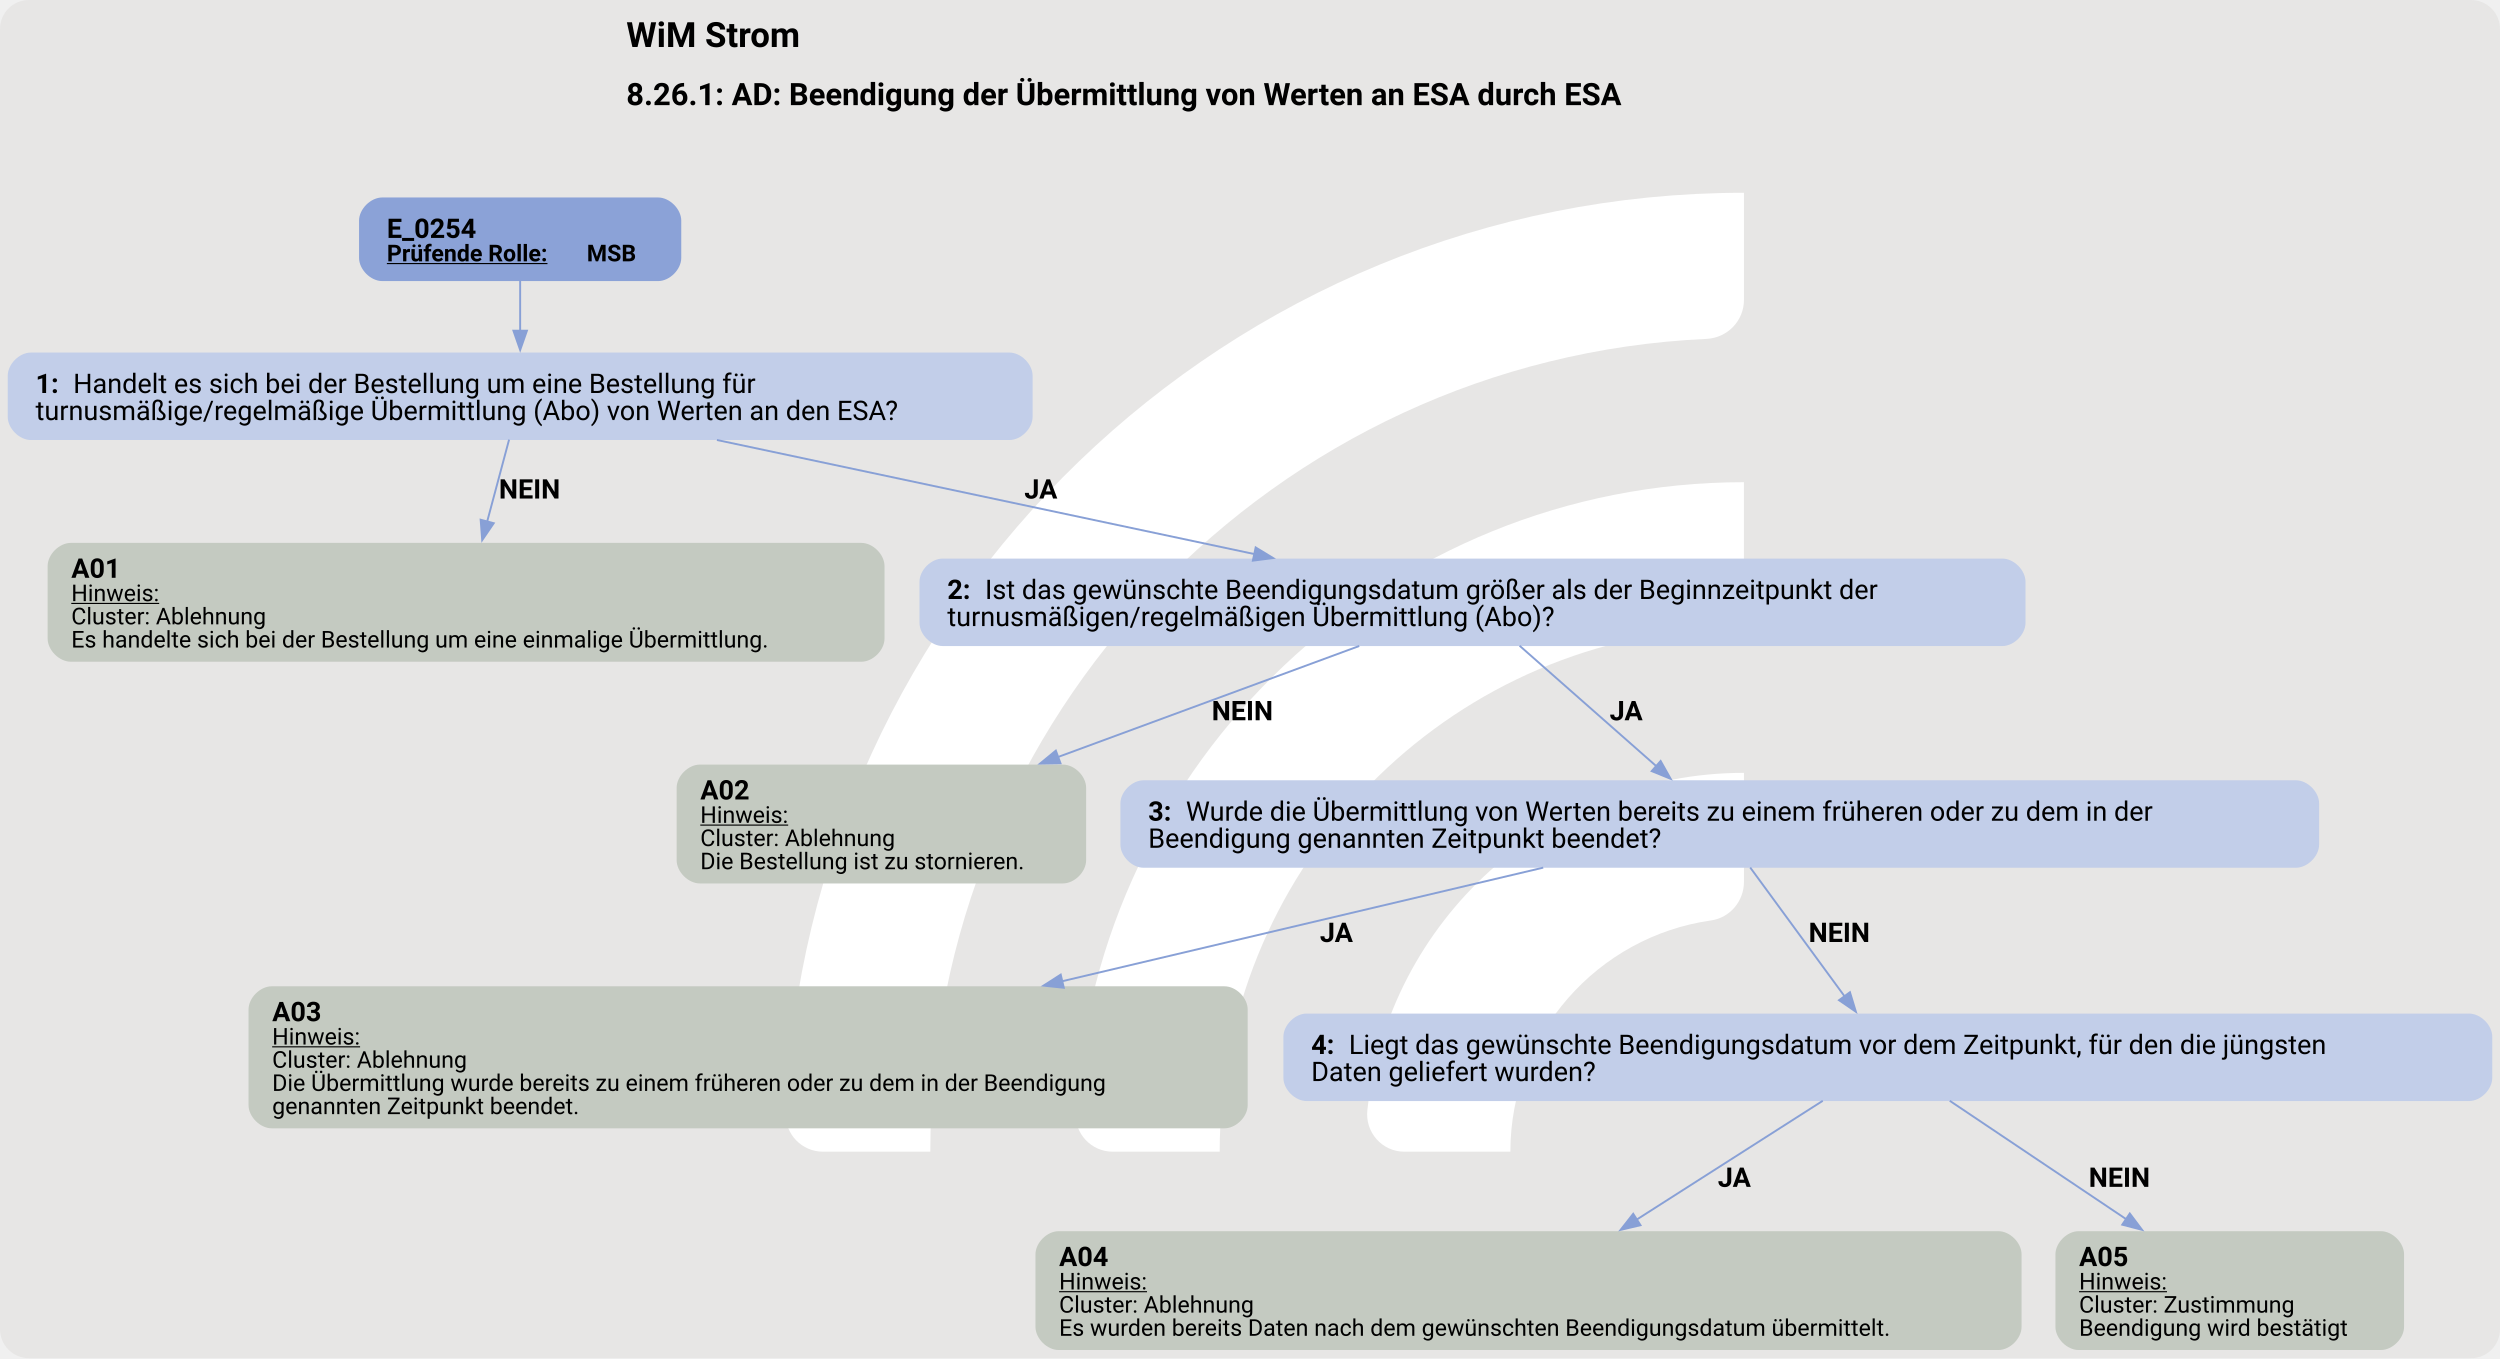
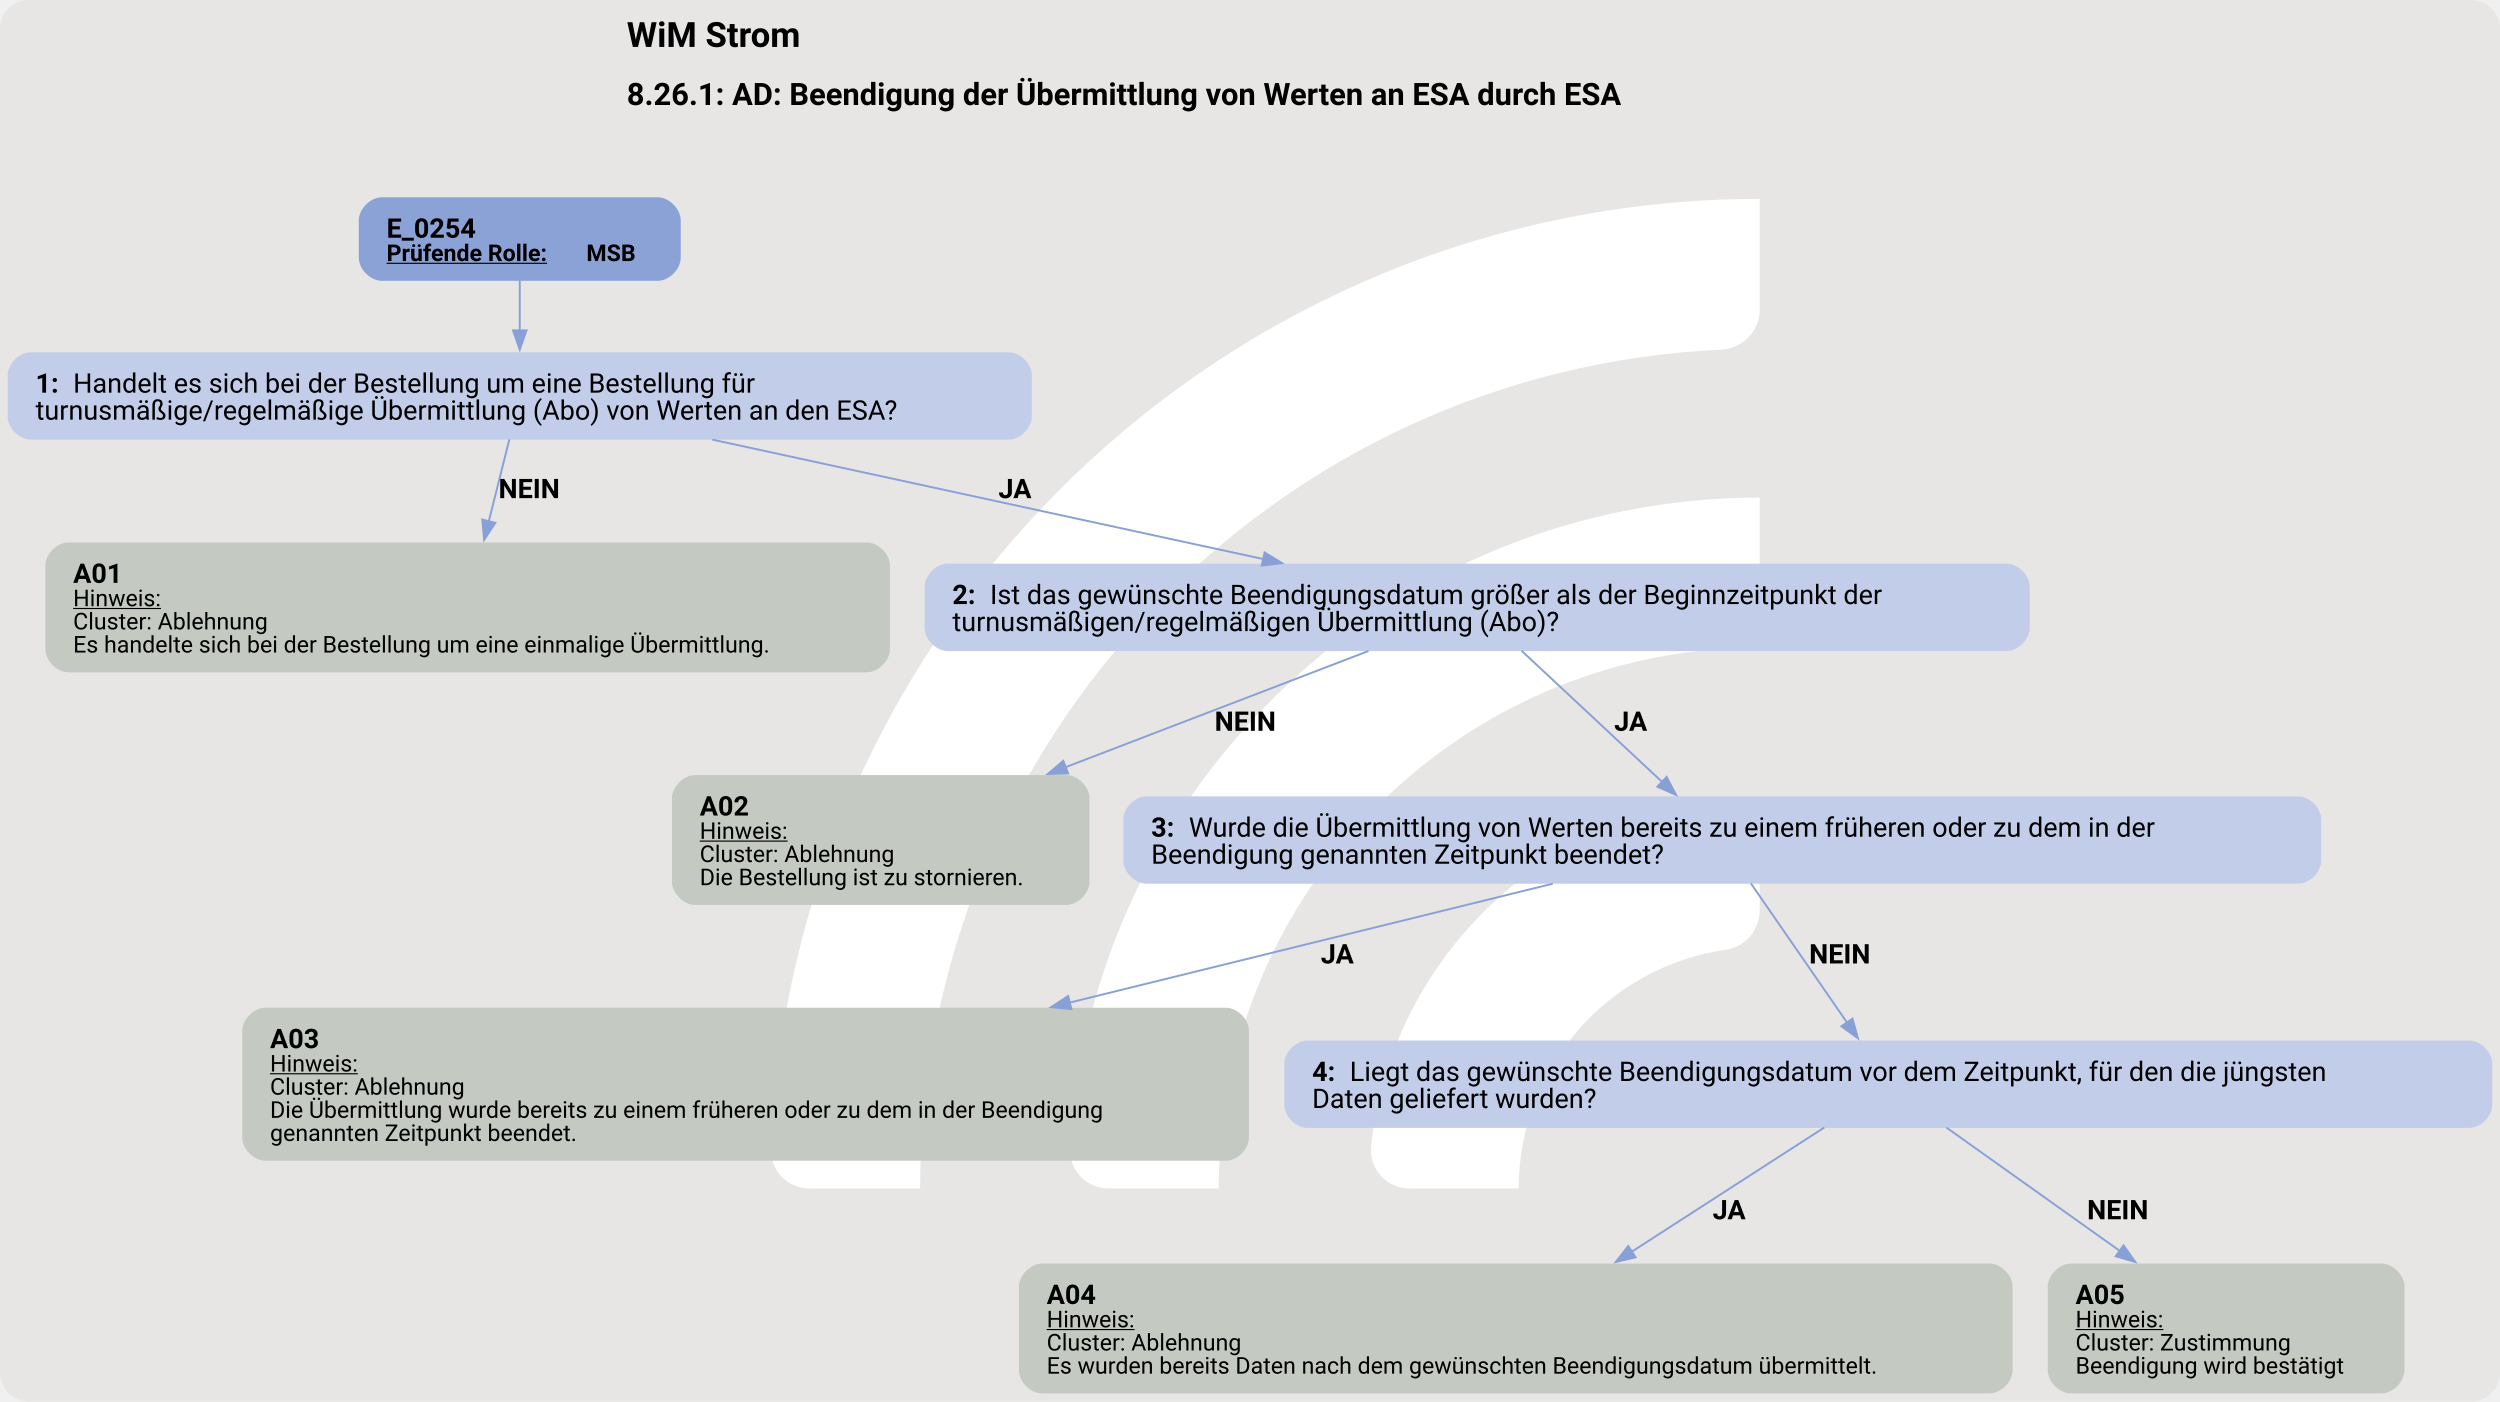
- <svg xmlns="http://www.w3.org/2000/svg" version="1.1" width="1725.333px" viewBox="0 0 1725.333 937.333" height="937.333px">
+ <svg xmlns="http://www.w3.org/2000/svg" version="1.1" width="1726.667px" viewBox="0 0 1726.667 968.0" height="968.0px">
  <g>
-     <svg version="1.1" width="1725.333px" viewBox="0 0 1725.333 937.333" height="937.333px">
-       <rect fill="#e7e6e5" x="0" y="0" width="1725.333" height="937.333" rx="20" ry="20" />
+     <svg version="1.1" width="1726.667px" viewBox="0 0 1726.667 968.0" height="968.0px">
+       <rect fill="#e7e6e5" x="0" y="0" width="1726.667" height="968.0" rx="20" ry="20" />
      <g>
-         <g transform="translate(480.4216, 93.73333) scale(1 1) translate(0, 0) scale(1.319816 1.319816) ">
+         <g transform="translate(468.5823, 96.8) scale(1 1) translate(0, 0) scale(1.362996 1.362996) ">
          <defs>
            <style>.cls-1{fill:#fff;}</style>
          </defs>
          <path class="cls-1" d="M122.44,531.2h-56.1c-11,0-19.9-9.12-19.46-20.11C57.47,243.89,278.15,29.78,547.91,29.78v56.02c0,10.98-8.69,19.89-19.66,20.39-225.51,10.31-405.8,197-405.8,425Z" />
          <path class="cls-1" d="M273.78,531.2h-55.93c-11.23,0-20.09-9.48-19.43-20.69,10.74-183.44,163.39-329.39,349.48-329.39v56.26c0,10.71-8.27,19.62-18.96,20.35-142.35,9.77-255.17,128.69-255.17,273.46Z" />
          <path class="cls-1" d="M425.77,531.2h-55.45c-11.65,0-20.6-10.17-19.33-21.75,10.87-99.03,95.03-176.34,196.92-176.34v57.01c0,10.05-7.28,18.75-17.23,20.16-59.22,8.4-104.91,59.42-104.91,120.92Z" />
        </g>
-         <svg width="1294pt" height="703pt" viewBox="0.00 0.00 1294.18 702.64">
-           <g id="graph0" class="graph" transform="scale(1 1) rotate(0) translate(4 698.64)">
-             <text text-anchor="start" x="320.21" y="-674.54" font-family="Roboto, sans-serif" font-weight="bold" font-size="18.00">WiM Strom</text>
-             <text text-anchor="start" x="320.21" y="-644.44" font-family="Roboto, sans-serif" font-weight="bold" font-size="16.00">8.26.1: AD: Beendigung der Übermittlung von Werten an ESA durch ESA</text>
+         <svg width="1295pt" height="726pt" viewBox="0.00 0.00 1295.18 725.68">
+           <g id="graph0" class="graph" transform="scale(1 1) rotate(0) translate(4 721.68)">
+             <text text-anchor="start" x="320.71" y="-697.58" font-family="Roboto, sans-serif" font-weight="bold" font-size="18.00">WiM Strom</text>
+             <text text-anchor="start" x="320.71" y="-667.48" font-family="Roboto, sans-serif" font-weight="bold" font-size="16.00">8.26.1: AD: Beendigung der Übermittlung von Werten an ESA durch ESA</text>
            <g id="node1" class="node">
-               <path fill="#8ba2d7" stroke="black" stroke-width="0" d="M336.67,-596.64C336.67,-596.64 193.87,-596.64 193.87,-596.64 187.87,-596.64 181.87,-590.64 181.87,-584.64 181.87,-584.64 181.87,-565.36 181.87,-565.36 181.87,-559.36 187.87,-553.36 193.87,-553.36 193.87,-553.36 336.67,-553.36 336.67,-553.36 342.67,-553.36 348.67,-559.36 348.67,-565.36 348.67,-565.36 348.67,-584.64 348.67,-584.64 348.67,-590.64 342.67,-596.64 336.67,-596.64" />
-               <text text-anchor="start" x="196.27" y="-575.7" font-family="Roboto, sans-serif" font-weight="bold" font-size="14.00">E_0254</text>
-               <text text-anchor="start" x="196.27" y="-563.6" font-family="Roboto, sans-serif" font-weight="bold" text-decoration="underline" font-size="12.00">Prüfende Rolle:</text>
-               <text text-anchor="start" x="299.77" y="-563.6" font-family="Roboto, sans-serif" font-weight="bold" font-size="12.00"> MSB</text>
+               <path fill="#8ba2d7" stroke="black" stroke-width="0" d="M336.67,-619.68C336.67,-619.68 193.87,-619.68 193.87,-619.68 187.87,-619.68 181.87,-613.68 181.87,-607.68 181.87,-607.68 181.87,-588.4 181.87,-588.4 181.87,-582.4 187.87,-576.4 193.87,-576.4 193.87,-576.4 336.67,-576.4 336.67,-576.4 342.67,-576.4 348.67,-582.4 348.67,-588.4 348.67,-588.4 348.67,-607.68 348.67,-607.68 348.67,-613.68 342.67,-619.68 336.67,-619.68" />
+               <text text-anchor="start" x="196.27" y="-598.74" font-family="Roboto, sans-serif" font-weight="bold" font-size="14.00">E_0254</text>
+               <text text-anchor="start" x="196.27" y="-586.64" font-family="Roboto, sans-serif" font-weight="bold" text-decoration="underline" font-size="12.00">Prüfende Rolle:</text>
+               <text text-anchor="start" x="299.77" y="-586.64" font-family="Roboto, sans-serif" font-weight="bold" font-size="12.00"> MSB</text>
            </g>
            <g id="node2" class="node">
-               <path fill="#c2cee9" stroke="black" stroke-width="0" d="M518.55,-516.36C518.55,-516.36 12,-516.36 12,-516.36 6,-516.36 0,-510.36 0,-504.36 0,-504.36 0,-483.08 0,-483.08 0,-477.08 6,-471.08 12,-471.08 12,-471.08 518.55,-471.08 518.55,-471.08 524.55,-471.08 530.55,-477.08 530.55,-483.08 530.55,-483.08 530.55,-504.36 530.55,-504.36 530.55,-510.36 524.55,-516.36 518.55,-516.36" />
-               <text text-anchor="start" x="14.4" y="-495.42" font-family="Roboto, sans-serif" font-weight="bold" font-size="14.00">1: </text>
-               <text text-anchor="start" x="33.9" y="-495.42" font-family="Roboto, sans-serif" font-size="14.00">Handelt es sich bei der Bestellung um eine Bestellung für</text>
-               <text text-anchor="start" x="14.4" y="-481.42" font-family="Roboto, sans-serif" font-size="14.00">turnusmäßige/regelmäßige Übermittlung (Abo) von Werten an den ESA?</text>
+               <path fill="#c2cee9" stroke="black" stroke-width="0" d="M518.55,-539.4C518.55,-539.4 12,-539.4 12,-539.4 6,-539.4 0,-533.4 0,-527.4 0,-527.4 0,-506.12 0,-506.12 0,-500.12 6,-494.12 12,-494.12 12,-494.12 518.55,-494.12 518.55,-494.12 524.55,-494.12 530.55,-500.12 530.55,-506.12 530.55,-506.12 530.55,-527.4 530.55,-527.4 530.55,-533.4 524.55,-539.4 518.55,-539.4" />
+               <text text-anchor="start" x="14.4" y="-518.46" font-family="Roboto, sans-serif" font-weight="bold" font-size="14.00">1: </text>
+               <text text-anchor="start" x="33.9" y="-518.46" font-family="Roboto, sans-serif" font-size="14.00">Handelt es sich bei der Bestellung um eine Bestellung für</text>
+               <text text-anchor="start" x="14.4" y="-504.46" font-family="Roboto, sans-serif" font-size="14.00">turnusmäßige/regelmäßige Übermittlung (Abo) von Werten an den ESA?</text>
            </g>
            <g id="edge1" class="edge">
-               <path fill="none" stroke="#88a0d6" d="M265.27,-553.58C265.27,-545.61 265.27,-536.26 265.27,-527.4" />
-               <polygon fill="#88a0d6" stroke="#88a0d6" points="268.78,-527.69 265.28,-517.69 261.78,-527.69 268.78,-527.69" />
+               <path fill="none" stroke="#88a0d6" d="M265.27,-576.62C265.27,-568.65 265.27,-559.3 265.27,-550.44" />
+               <polygon fill="#88a0d6" stroke="#88a0d6" points="268.78,-550.73 265.28,-540.73 261.78,-550.73 268.78,-550.73" />
            </g>
            <g id="node3" class="node">
-               <path fill="#c4cac1" stroke="black" stroke-width="0" d="M441.89,-417.83C441.89,-417.83 32.66,-417.83 32.66,-417.83 26.66,-417.83 20.66,-411.83 20.66,-405.83 20.66,-405.83 20.66,-368.31 20.66,-368.31 20.66,-362.31 26.66,-356.31 32.66,-356.31 32.66,-356.31 441.89,-356.31 441.89,-356.31 447.89,-356.31 453.89,-362.31 453.89,-368.31 453.89,-368.31 453.89,-405.83 453.89,-405.83 453.89,-411.83 447.89,-417.83 441.89,-417.83" />
-               <text text-anchor="start" x="32.9" y="-399.77" font-family="Roboto, sans-serif" font-weight="bold" font-size="14.00">A01</text>
-               <text text-anchor="start" x="32.9" y="-387.67" font-family="Roboto, sans-serif" text-decoration="underline" font-size="12.00">Hinweis:</text>
-               <text text-anchor="start" x="32.9" y="-375.67" font-family="Roboto, sans-serif" font-size="12.00">Cluster: Ablehnung</text>
-               <text text-anchor="start" x="32.9" y="-363.67" font-family="Roboto, sans-serif" font-size="12.00">Es handelte sich bei der Bestellung um eine einmalige Übermittlung.</text>
+               <path fill="#c4cac1" stroke="black" stroke-width="0" d="M445.05,-440.87C445.05,-440.87 31.5,-440.87 31.5,-440.87 25.5,-440.87 19.5,-434.87 19.5,-428.87 19.5,-428.87 19.5,-385.59 19.5,-385.59 19.5,-379.59 25.5,-373.59 31.5,-373.59 31.5,-373.59 445.05,-373.59 445.05,-373.59 451.05,-373.59 457.05,-379.59 457.05,-385.59 457.05,-385.59 457.05,-428.87 457.05,-428.87 457.05,-434.87 451.05,-440.87 445.05,-440.87" />
+               <text text-anchor="start" x="33.9" y="-419.93" font-family="Roboto, sans-serif" font-weight="bold" font-size="14.00">A01</text>
+               <text text-anchor="start" x="33.9" y="-407.83" font-family="Roboto, sans-serif" text-decoration="underline" font-size="12.00">Hinweis:</text>
+               <text text-anchor="start" x="33.9" y="-395.83" font-family="Roboto, sans-serif" font-size="12.00">Cluster: Ablehnung</text>
+               <text text-anchor="start" x="33.9" y="-383.83" font-family="Roboto, sans-serif" font-size="12.00">Es handelte sich bei der Bestellung um eine einmalige Übermittlung.</text>
            </g>
            <g id="edge2" class="edge">
-               <path fill="none" stroke="#88a0d6" d="M259.54,-471.29C256.25,-459 252.01,-443.16 248.12,-428.6" />
-               <polygon fill="#88a0d6" stroke="#88a0d6" points="251.59,-428.02 245.62,-419.26 244.82,-429.83 251.59,-428.02" />
-               <text text-anchor="start" x="254.27" y="-440.78" font-family="Roboto, sans-serif" font-weight="bold" font-size="14.00">NEIN</text>
+               <path fill="none" stroke="#88a0d6" d="M259.88,-494.26C256.81,-482.05 252.86,-466.32 249.18,-451.65" />
+               <polygon fill="#88a0d6" stroke="#88a0d6" points="252.63,-451.03 246.8,-442.19 245.84,-452.74 252.63,-451.03" />
+               <text text-anchor="start" x="254.27" y="-463.82" font-family="Roboto, sans-serif" font-weight="bold" font-size="14.00">NEIN</text>
            </g>
            <g id="node4" class="node">
-               <path fill="#c2cee9" stroke="black" stroke-width="0" d="M1032.55,-409.71C1032.55,-409.71 484,-409.71 484,-409.71 478,-409.71 472,-403.71 472,-397.71 472,-397.71 472,-376.43 472,-376.43 472,-370.43 478,-364.43 484,-364.43 484,-364.43 1032.55,-364.43 1032.55,-364.43 1038.55,-364.43 1044.55,-370.43 1044.55,-376.43 1044.55,-376.43 1044.55,-397.71 1044.55,-397.71 1044.55,-403.71 1038.55,-409.71 1032.55,-409.71" />
-               <text text-anchor="start" x="486.4" y="-388.77" font-family="Roboto, sans-serif" font-weight="bold" font-size="14.00">2: </text>
-               <text text-anchor="start" x="505.9" y="-388.77" font-family="Roboto, sans-serif" font-size="14.00">Ist das gewünschte Beendigungsdatum größer als der Beginnzeitpunkt der</text>
-               <text text-anchor="start" x="486.4" y="-374.77" font-family="Roboto, sans-serif" font-size="14.00">turnusmäßigen/regelmäßigen Übermittlung (Abo)?</text>
+               <path fill="#c2cee9" stroke="black" stroke-width="0" d="M1035.55,-429.87C1035.55,-429.87 487,-429.87 487,-429.87 481,-429.87 475,-423.87 475,-417.87 475,-417.87 475,-396.59 475,-396.59 475,-390.59 481,-384.59 487,-384.59 487,-384.59 1035.55,-384.59 1035.55,-384.59 1041.55,-384.59 1047.55,-390.59 1047.55,-396.59 1047.55,-396.59 1047.55,-417.87 1047.55,-417.87 1047.55,-423.87 1041.55,-429.87 1035.55,-429.87" />
+               <text text-anchor="start" x="489.4" y="-408.93" font-family="Roboto, sans-serif" font-weight="bold" font-size="14.00">2: </text>
+               <text text-anchor="start" x="508.9" y="-408.93" font-family="Roboto, sans-serif" font-size="14.00">Ist das gewünschte Beendigungsdatum größer als der Beginnzeitpunkt der</text>
+               <text text-anchor="start" x="489.4" y="-394.93" font-family="Roboto, sans-serif" font-size="14.00">turnusmäßigen/regelmäßigen Übermittlung (Abo)?</text>
            </g>
            <g id="edge3" class="edge">
-               <path fill="none" stroke="#88a0d6" d="M367.13,-471.1C448.21,-453.89 561.62,-429.82 645.45,-412.02" />
-               <polygon fill="#88a0d6" stroke="#88a0d6" points="646.02,-415.48 655.07,-409.98 644.57,-408.63 646.02,-415.48" />
-               <text text-anchor="start" x="526.27" y="-440.78" font-family="Roboto, sans-serif" font-weight="bold" font-size="14.00">JA</text>
+               <path fill="none" stroke="#88a0d6" d="M365.05,-494.13C447.71,-476.21 565.07,-450.77 650.6,-432.22" />
+               <polygon fill="#88a0d6" stroke="#88a0d6" points="651.15,-435.69 660.18,-430.15 649.66,-428.85 651.15,-435.69" />
+               <text text-anchor="start" x="513.27" y="-463.82" font-family="Roboto, sans-serif" font-weight="bold" font-size="14.00">JA</text>
            </g>
            <g id="node5" class="node">
-               <path fill="#c4cac1" stroke="black" stroke-width="0" d="M546.26,-303.06C546.26,-303.06 358.28,-303.06 358.28,-303.06 352.28,-303.06 346.28,-297.06 346.28,-291.06 346.28,-291.06 346.28,-253.54 346.28,-253.54 346.28,-247.54 352.28,-241.54 358.28,-241.54 358.28,-241.54 546.26,-241.54 546.26,-241.54 552.26,-241.54 558.26,-247.54 558.26,-253.54 558.26,-253.54 558.26,-291.06 558.26,-291.06 558.26,-297.06 552.26,-303.06 546.26,-303.06" />
-               <text text-anchor="start" x="358.52" y="-285" font-family="Roboto, sans-serif" font-weight="bold" font-size="14.00">A02</text>
-               <text text-anchor="start" x="358.52" y="-272.9" font-family="Roboto, sans-serif" text-decoration="underline" font-size="12.00">Hinweis:</text>
-               <text text-anchor="start" x="358.52" y="-260.9" font-family="Roboto, sans-serif" font-size="12.00">Cluster: Ablehnung</text>
-               <text text-anchor="start" x="358.52" y="-248.9" font-family="Roboto, sans-serif" font-size="12.00">Die Bestellung ist zu stornieren.</text>
+               <path fill="#c4cac1" stroke="black" stroke-width="0" d="M548.42,-320.34C548.42,-320.34 356.12,-320.34 356.12,-320.34 350.12,-320.34 344.12,-314.34 344.12,-308.34 344.12,-308.34 344.12,-265.06 344.12,-265.06 344.12,-259.06 350.12,-253.06 356.12,-253.06 356.12,-253.06 548.42,-253.06 548.42,-253.06 554.42,-253.06 560.42,-259.06 560.42,-265.06 560.42,-265.06 560.42,-308.34 560.42,-308.34 560.42,-314.34 554.42,-320.34 548.42,-320.34" />
+               <text text-anchor="start" x="358.52" y="-299.4" font-family="Roboto, sans-serif" font-weight="bold" font-size="14.00">A02</text>
+               <text text-anchor="start" x="358.52" y="-287.3" font-family="Roboto, sans-serif" text-decoration="underline" font-size="12.00">Hinweis:</text>
+               <text text-anchor="start" x="358.52" y="-275.3" font-family="Roboto, sans-serif" font-size="12.00">Cluster: Ablehnung</text>
+               <text text-anchor="start" x="358.52" y="-263.3" font-family="Roboto, sans-serif" font-size="12.00">Die Bestellung ist zu stornieren.</text>
            </g>
            <g id="edge4" class="edge">
-               <path fill="none" stroke="#88a0d6" d="M699.64,-364.46C655.49,-348.19 594.14,-325.58 543.59,-306.95" />
-               <polygon fill="#88a0d6" stroke="#88a0d6" points="544.99,-303.74 534.39,-303.56 542.57,-310.3 544.99,-303.74" />
-               <text text-anchor="start" x="623.27" y="-326.01" font-family="Roboto, sans-serif" font-weight="bold" font-size="14.00">NEIN</text>
+               <path fill="none" stroke="#88a0d6" d="M704.96,-384.63C661.15,-367.82 599.36,-344.12 547.85,-324.36" />
+               <polygon fill="#88a0d6" stroke="#88a0d6" points="549.36,-321.19 538.77,-320.88 546.85,-327.73 549.36,-321.19" />
+               <text text-anchor="start" x="625.27" y="-343.29" font-family="Roboto, sans-serif" font-weight="bold" font-size="14.00">NEIN</text>
            </g>
            <g id="node6" class="node">
-               <path fill="#c2cee9" stroke="black" stroke-width="0" d="M1184.55,-294.94C1184.55,-294.94 588,-294.94 588,-294.94 582,-294.94 576,-288.94 576,-282.94 576,-282.94 576,-261.66 576,-261.66 576,-255.66 582,-249.66 588,-249.66 588,-249.66 1184.55,-249.66 1184.55,-249.66 1190.55,-249.66 1196.55,-255.66 1196.55,-261.66 1196.55,-261.66 1196.55,-282.94 1196.55,-282.94 1196.55,-288.94 1190.55,-294.94 1184.55,-294.94" />
-               <text text-anchor="start" x="590.4" y="-274" font-family="Roboto, sans-serif" font-weight="bold" font-size="14.00">3: </text>
-               <text text-anchor="start" x="609.9" y="-274" font-family="Roboto, sans-serif" font-size="14.00">Wurde die Übermittlung von Werten bereits zu einem früheren oder zu dem in der</text>
-               <text text-anchor="start" x="590.4" y="-260" font-family="Roboto, sans-serif" font-size="14.00">Beendigung genannten Zeitpunkt beendet?</text>
+               <path fill="#c2cee9" stroke="black" stroke-width="0" d="M1186.55,-309.34C1186.55,-309.34 590,-309.34 590,-309.34 584,-309.34 578,-303.34 578,-297.34 578,-297.34 578,-276.06 578,-276.06 578,-270.06 584,-264.06 590,-264.06 590,-264.06 1186.55,-264.06 1186.55,-264.06 1192.55,-264.06 1198.55,-270.06 1198.55,-276.06 1198.55,-276.06 1198.55,-297.34 1198.55,-297.34 1198.55,-303.34 1192.55,-309.34 1186.55,-309.34" />
+               <text text-anchor="start" x="592.4" y="-288.4" font-family="Roboto, sans-serif" font-weight="bold" font-size="14.00">3: </text>
+               <text text-anchor="start" x="611.9" y="-288.4" font-family="Roboto, sans-serif" font-size="14.00">Wurde die Übermittlung von Werten bereits zu einem früheren oder zu dem in der</text>
+               <text text-anchor="start" x="592.4" y="-274.4" font-family="Roboto, sans-serif" font-size="14.00">Beendigung genannten Zeitpunkt beendet?</text>
            </g>
            <g id="edge5" class="edge">
-               <path fill="none" stroke="#88a0d6" d="M782.65,-364.59C802.76,-346.88 831.47,-321.59 853.57,-302.11" />
-               <polygon fill="#88a0d6" stroke="#88a0d6" points="855.66,-304.93 860.85,-295.7 851.04,-299.68 855.66,-304.93" />
-               <text text-anchor="start" x="829.27" y="-326.01" font-family="Roboto, sans-serif" font-weight="bold" font-size="14.00">JA</text>
+               <path fill="none" stroke="#88a0d6" d="M784.27,-384.77C804.68,-365.72 834.67,-337.73 857.21,-316.69" />
+               <polygon fill="#88a0d6" stroke="#88a0d6" points="859.42,-319.42 864.34,-310.04 854.64,-314.3 859.42,-319.42" />
+               <text text-anchor="start" x="832.27" y="-343.29" font-family="Roboto, sans-serif" font-weight="bold" font-size="14.00">JA</text>
            </g>
            <g id="node7" class="node">
-               <path fill="#c4cac1" stroke="black" stroke-width="0" d="M629.89,-188.29C629.89,-188.29 136.66,-188.29 136.66,-188.29 130.66,-188.29 124.66,-182.29 124.66,-176.29 124.66,-176.29 124.66,-126.77 124.66,-126.77 124.66,-120.77 130.66,-114.77 136.66,-114.77 136.66,-114.77 629.89,-114.77 629.89,-114.77 635.89,-114.77 641.89,-120.77 641.89,-126.77 641.89,-126.77 641.89,-176.29 641.89,-176.29 641.89,-182.29 635.89,-188.29 629.89,-188.29" />
-               <text text-anchor="start" x="136.9" y="-170.23" font-family="Roboto, sans-serif" font-weight="bold" font-size="14.00">A03</text>
-               <text text-anchor="start" x="136.9" y="-158.13" font-family="Roboto, sans-serif" text-decoration="underline" font-size="12.00">Hinweis:</text>
-               <text text-anchor="start" x="136.9" y="-146.13" font-family="Roboto, sans-serif" font-size="12.00">Cluster: Ablehnung</text>
-               <text text-anchor="start" x="136.9" y="-134.13" font-family="Roboto, sans-serif" font-size="12.00">Die Übermittlung wurde bereits zu einem früheren oder zu dem in der Beendigung</text>
-               <text text-anchor="start" x="136.9" y="-122.13" font-family="Roboto, sans-serif" font-size="12.00">genannten Zeitpunkt beendet.</text>
+               <path fill="#c4cac1" stroke="black" stroke-width="0" d="M631.05,-199.81C631.05,-199.81 133.5,-199.81 133.5,-199.81 127.5,-199.81 121.5,-193.81 121.5,-187.81 121.5,-187.81 121.5,-132.53 121.5,-132.53 121.5,-126.53 127.5,-120.53 133.5,-120.53 133.5,-120.53 631.05,-120.53 631.05,-120.53 637.05,-120.53 643.05,-126.53 643.05,-132.53 643.05,-132.53 643.05,-187.81 643.05,-187.81 643.05,-193.81 637.05,-199.81 631.05,-199.81" />
+               <text text-anchor="start" x="135.9" y="-178.87" font-family="Roboto, sans-serif" font-weight="bold" font-size="14.00">A03</text>
+               <text text-anchor="start" x="135.9" y="-166.77" font-family="Roboto, sans-serif" text-decoration="underline" font-size="12.00">Hinweis:</text>
+               <text text-anchor="start" x="135.9" y="-154.77" font-family="Roboto, sans-serif" font-size="12.00">Cluster: Ablehnung</text>
+               <text text-anchor="start" x="135.9" y="-142.77" font-family="Roboto, sans-serif" font-size="12.00">Die Übermittlung wurde bereits zu einem früheren oder zu dem in der Beendigung</text>
+               <text text-anchor="start" x="135.9" y="-130.77" font-family="Roboto, sans-serif" font-size="12.00">genannten Zeitpunkt beendet.</text>
            </g>
            <g id="edge6" class="edge">
-               <path fill="none" stroke="#88a0d6" d="M794.89,-249.72C725.5,-233.34 628.27,-210.38 545.73,-190.89" />
-               <polygon fill="#88a0d6" stroke="#88a0d6" points="546.71,-187.53 536.18,-188.63 545.1,-194.34 546.71,-187.53" />
-               <text text-anchor="start" x="679.27" y="-211.24" font-family="Roboto, sans-serif" font-weight="bold" font-size="14.00">JA</text>
+               <path fill="none" stroke="#88a0d6" d="M800.43,-264.08C731.56,-247.13 633.7,-223.05 549.97,-202.44" />
+               <polygon fill="#88a0d6" stroke="#88a0d6" points="551.06,-199.1 540.51,-200.11 549.39,-205.9 551.06,-199.1" />
+               <text text-anchor="start" x="680.27" y="-222.76" font-family="Roboto, sans-serif" font-weight="bold" font-size="14.00">JA</text>
            </g>
            <g id="node8" class="node">
-               <path fill="#c2cee9" stroke="black" stroke-width="0" d="M1274.17,-174.17C1274.17,-174.17 672.38,-174.17 672.38,-174.17 666.38,-174.17 660.38,-168.17 660.38,-162.17 660.38,-162.17 660.38,-140.89 660.38,-140.89 660.38,-134.89 666.38,-128.89 672.38,-128.89 672.38,-128.89 1274.17,-128.89 1274.17,-128.89 1280.17,-128.89 1286.17,-134.89 1286.17,-140.89 1286.17,-140.89 1286.17,-162.17 1286.17,-162.17 1286.17,-168.17 1280.17,-174.17 1274.17,-174.17" />
-               <text text-anchor="start" x="674.77" y="-153.23" font-family="Roboto, sans-serif" font-weight="bold" font-size="14.00">4: </text>
-               <text text-anchor="start" x="694.27" y="-153.23" font-family="Roboto, sans-serif" font-size="14.00">Liegt das gewünschte Beendigungsdatum vor dem Zeitpunkt, für den die jüngsten</text>
-               <text text-anchor="start" x="674.77" y="-139.23" font-family="Roboto, sans-serif" font-size="14.00">Daten geliefert wurden?</text>
+               <path fill="#c2cee9" stroke="black" stroke-width="0" d="M1275.17,-182.81C1275.17,-182.81 673.38,-182.81 673.38,-182.81 667.38,-182.81 661.38,-176.81 661.38,-170.81 661.38,-170.81 661.38,-149.53 661.38,-149.53 661.38,-143.53 667.38,-137.53 673.38,-137.53 673.38,-137.53 1275.17,-137.53 1275.17,-137.53 1281.17,-137.53 1287.17,-143.53 1287.17,-149.53 1287.17,-149.53 1287.17,-170.81 1287.17,-170.81 1287.17,-176.81 1281.17,-182.81 1275.17,-182.81" />
+               <text text-anchor="start" x="675.77" y="-161.87" font-family="Roboto, sans-serif" font-weight="bold" font-size="14.00">4: </text>
+               <text text-anchor="start" x="695.27" y="-161.87" font-family="Roboto, sans-serif" font-size="14.00">Liegt das gewünschte Beendigungsdatum vor dem Zeitpunkt, für den die jüngsten</text>
+               <text text-anchor="start" x="675.77" y="-147.87" font-family="Roboto, sans-serif" font-size="14.00">Daten geliefert wurden?</text>
            </g>
            <g id="edge7" class="edge">
-               <path fill="none" stroke="#88a0d6" d="M902.03,-249.79C915.7,-231.13 935.65,-203.89 950.97,-182.98" />
-               <polygon fill="#88a0d6" stroke="#88a0d6" points="953.66,-185.23 956.74,-175.1 948.01,-181.1 953.66,-185.23" />
-               <text text-anchor="start" x="932.27" y="-211.24" font-family="Roboto, sans-serif" font-weight="bold" font-size="14.00">NEIN</text>
+               <path fill="none" stroke="#88a0d6" d="M903.06,-264.29C916.78,-244.42 937.37,-214.62 952.88,-192.15" />
+               <polygon fill="#88a0d6" stroke="#88a0d6" points="955.73,-194.18 958.54,-183.96 949.97,-190.2 955.73,-194.18" />
+               <text text-anchor="start" x="933.27" y="-222.76" font-family="Roboto, sans-serif" font-weight="bold" font-size="14.00">NEIN</text>
            </g>
            <g id="node9" class="node">
-               <path fill="#c4cac1" stroke="black" stroke-width="0" d="M1030.51,-61.52C1030.51,-61.52 544.03,-61.52 544.03,-61.52 538.03,-61.52 532.03,-55.52 532.03,-49.52 532.03,-49.52 532.03,-12 532.03,-12 532.03,-6 538.03,0 544.03,0 544.03,0 1030.51,0 1030.51,0 1036.51,0 1042.51,-6 1042.51,-12 1042.51,-12 1042.51,-49.52 1042.51,-49.52 1042.51,-55.52 1036.51,-61.52 1030.51,-61.52" />
-               <text text-anchor="start" x="544.27" y="-43.46" font-family="Roboto, sans-serif" font-weight="bold" font-size="14.00">A04</text>
-               <text text-anchor="start" x="544.27" y="-31.36" font-family="Roboto, sans-serif" text-decoration="underline" font-size="12.00">Hinweis:</text>
-               <text text-anchor="start" x="544.27" y="-19.36" font-family="Roboto, sans-serif" font-size="12.00">Cluster: Ablehnung</text>
-               <text text-anchor="start" x="544.27" y="-7.36" font-family="Roboto, sans-serif" font-size="12.00">Es wurden bereits Daten nach dem gewünschten Beendigungsdatum übermittelt.</text>
+               <path fill="#c4cac1" stroke="black" stroke-width="0" d="M1026.67,-67.28C1026.67,-67.28 535.88,-67.28 535.88,-67.28 529.88,-67.28 523.88,-61.28 523.88,-55.28 523.88,-55.28 523.88,-12 523.88,-12 523.88,-6 529.88,0 535.88,0 535.88,0 1026.67,0 1026.67,0 1032.67,0 1038.67,-6 1038.67,-12 1038.67,-12 1038.67,-55.28 1038.67,-55.28 1038.67,-61.28 1032.67,-67.28 1026.67,-67.28" />
+               <text text-anchor="start" x="538.27" y="-46.34" font-family="Roboto, sans-serif" font-weight="bold" font-size="14.00">A04</text>
+               <text text-anchor="start" x="538.27" y="-34.24" font-family="Roboto, sans-serif" text-decoration="underline" font-size="12.00">Hinweis:</text>
+               <text text-anchor="start" x="538.27" y="-22.24" font-family="Roboto, sans-serif" font-size="12.00">Cluster: Ablehnung</text>
+               <text text-anchor="start" x="538.27" y="-10.24" font-family="Roboto, sans-serif" font-size="12.00">Es wurden bereits Daten nach dem gewünschten Beendigungsdatum übermittelt.</text>
            </g>
            <g id="edge8" class="edge">
-               <path fill="none" stroke="#88a0d6" d="M939.59,-129.02C912.74,-111.88 874.57,-87.5 843.16,-67.45" />
-               <polygon fill="#88a0d6" stroke="#88a0d6" points="845.24,-64.62 834.93,-62.19 841.47,-70.52 845.24,-64.62" />
-               <text text-anchor="start" x="885.27" y="-84.47" font-family="Roboto, sans-serif" font-weight="bold" font-size="14.00">JA</text>
+               <path fill="none" stroke="#88a0d6" d="M941.1,-137.76C913.73,-120.1 874.2,-94.6 841.29,-73.37" />
+               <polygon fill="#88a0d6" stroke="#88a0d6" points="843.34,-70.52 833.04,-68.04 839.54,-76.4 843.34,-70.52" />
+               <text text-anchor="start" x="883.27" y="-90.23" font-family="Roboto, sans-serif" font-weight="bold" font-size="14.00">JA</text>
            </g>
            <g id="node10" class="node">
-               <path fill="#c4cac1" stroke="black" stroke-width="0" d="M1228.52,-61.52C1228.52,-61.52 1072.04,-61.52 1072.04,-61.52 1066.04,-61.52 1060.04,-55.52 1060.04,-49.52 1060.04,-49.52 1060.04,-12 1060.04,-12 1060.04,-6 1066.04,0 1072.04,0 1072.04,0 1228.52,0 1228.52,0 1234.52,0 1240.52,-6 1240.52,-12 1240.52,-12 1240.52,-49.52 1240.52,-49.52 1240.52,-55.52 1234.52,-61.52 1228.52,-61.52" />
-               <text text-anchor="start" x="1072.28" y="-43.46" font-family="Roboto, sans-serif" font-weight="bold" font-size="14.00">A05</text>
-               <text text-anchor="start" x="1072.28" y="-31.36" font-family="Roboto, sans-serif" text-decoration="underline" font-size="12.00">Hinweis:</text>
-               <text text-anchor="start" x="1072.28" y="-19.36" font-family="Roboto, sans-serif" font-size="12.00">Cluster: Zustimmung</text>
-               <text text-anchor="start" x="1072.28" y="-7.36" font-family="Roboto, sans-serif" font-size="12.00">Beendigung wird bestätigt</text>
+               <path fill="#c4cac1" stroke="black" stroke-width="0" d="M1229.68,-67.28C1229.68,-67.28 1068.88,-67.28 1068.88,-67.28 1062.88,-67.28 1056.88,-61.28 1056.88,-55.28 1056.88,-55.28 1056.88,-12 1056.88,-12 1056.88,-6 1062.88,0 1068.88,0 1068.88,0 1229.68,0 1229.68,0 1235.68,0 1241.68,-6 1241.68,-12 1241.68,-12 1241.68,-55.28 1241.68,-55.28 1241.68,-61.28 1235.68,-67.28 1229.68,-67.28" />
+               <text text-anchor="start" x="1071.28" y="-46.34" font-family="Roboto, sans-serif" font-weight="bold" font-size="14.00">A05</text>
+               <text text-anchor="start" x="1071.28" y="-34.24" font-family="Roboto, sans-serif" text-decoration="underline" font-size="12.00">Hinweis:</text>
+               <text text-anchor="start" x="1071.28" y="-22.24" font-family="Roboto, sans-serif" font-size="12.00">Cluster: Zustimmung</text>
+               <text text-anchor="start" x="1071.28" y="-10.24" font-family="Roboto, sans-serif" font-size="12.00">Beendigung wird bestätigt</text>
            </g>
            <g id="edge9" class="edge">
-               <path fill="none" stroke="#88a0d6" d="M1005.33,-129.02C1030.77,-111.95 1066.89,-87.71 1096.71,-67.71" />
-               <polygon fill="#88a0d6" stroke="#88a0d6" points="1098.53,-70.69 1104.89,-62.22 1094.63,-64.88 1098.53,-70.69" />
-               <text text-anchor="start" x="1077.28" y="-84.47" font-family="Roboto, sans-serif" font-weight="bold" font-size="14.00">NEIN</text>
+               <path fill="none" stroke="#88a0d6" d="M1004.36,-137.76C1029.07,-120.18 1064.71,-94.81 1094.47,-73.64" />
+               <polygon fill="#88a0d6" stroke="#88a0d6" points="1096.14,-76.74 1102.26,-68.09 1092.08,-71.04 1096.14,-76.74" />
+               <text text-anchor="start" x="1077.28" y="-90.23" font-family="Roboto, sans-serif" font-weight="bold" font-size="14.00">NEIN</text>
            </g>
          </g>
        </svg>
      </g>
    </svg>
  </g>
</svg>
